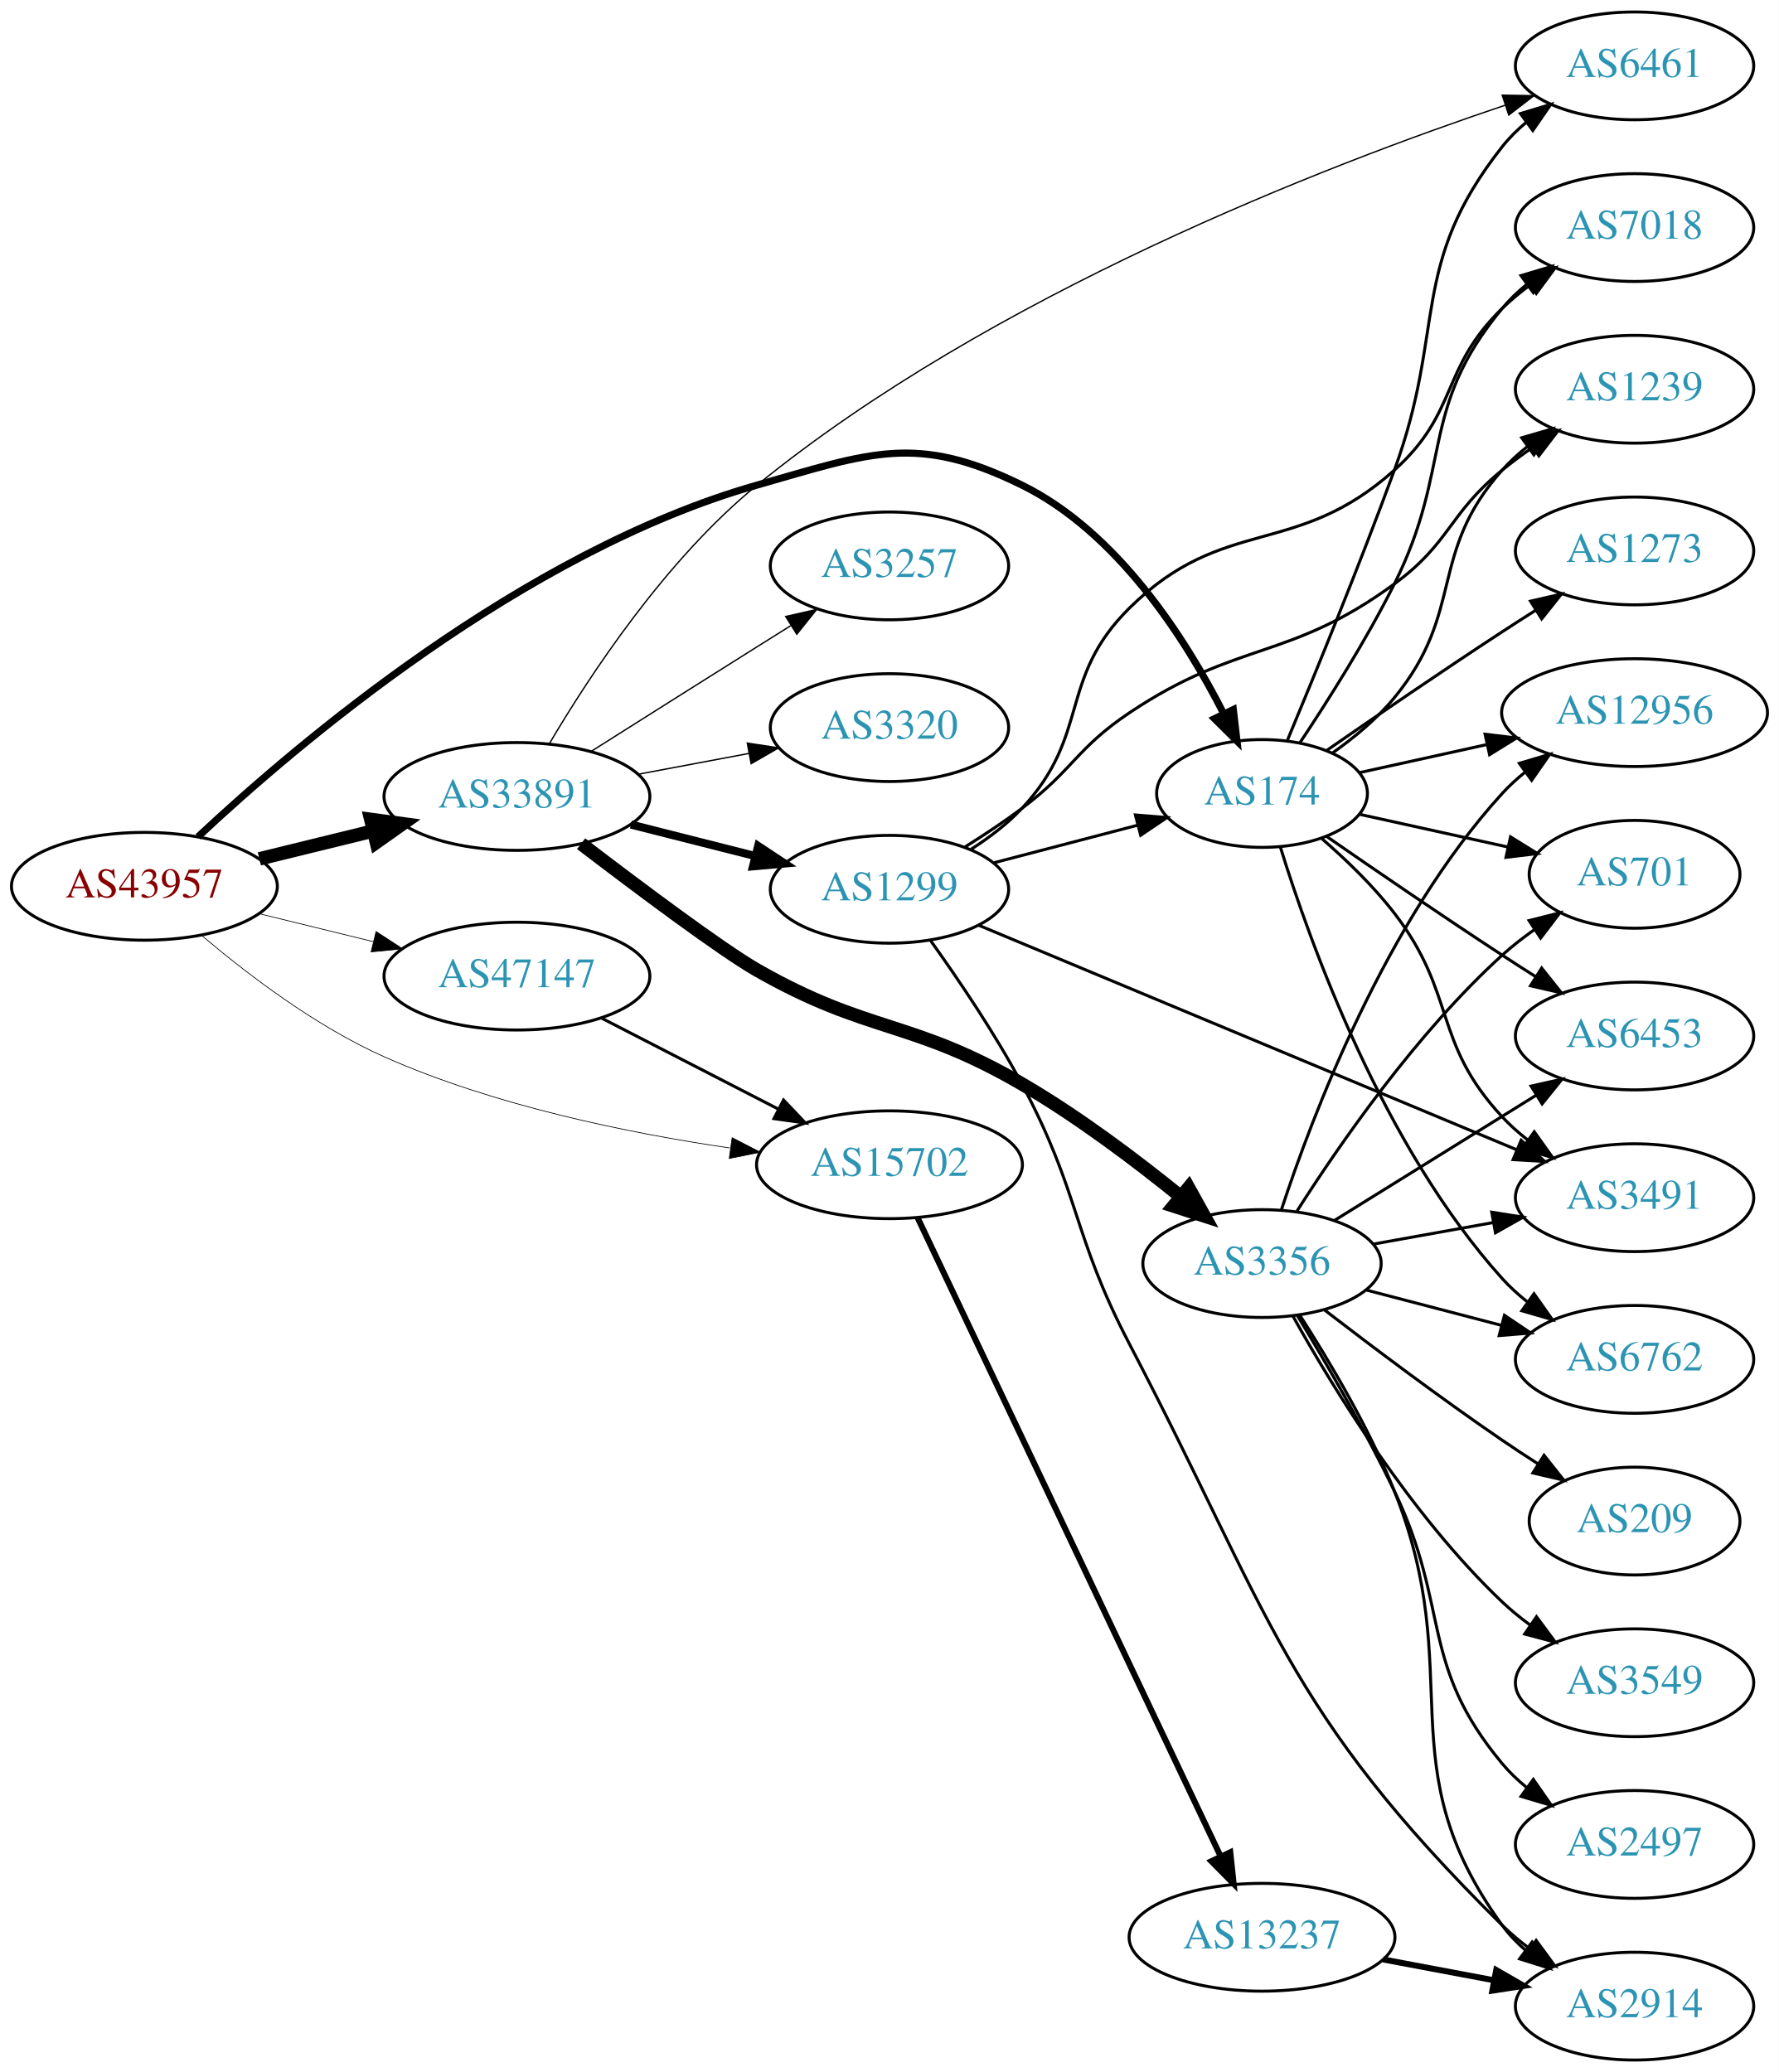
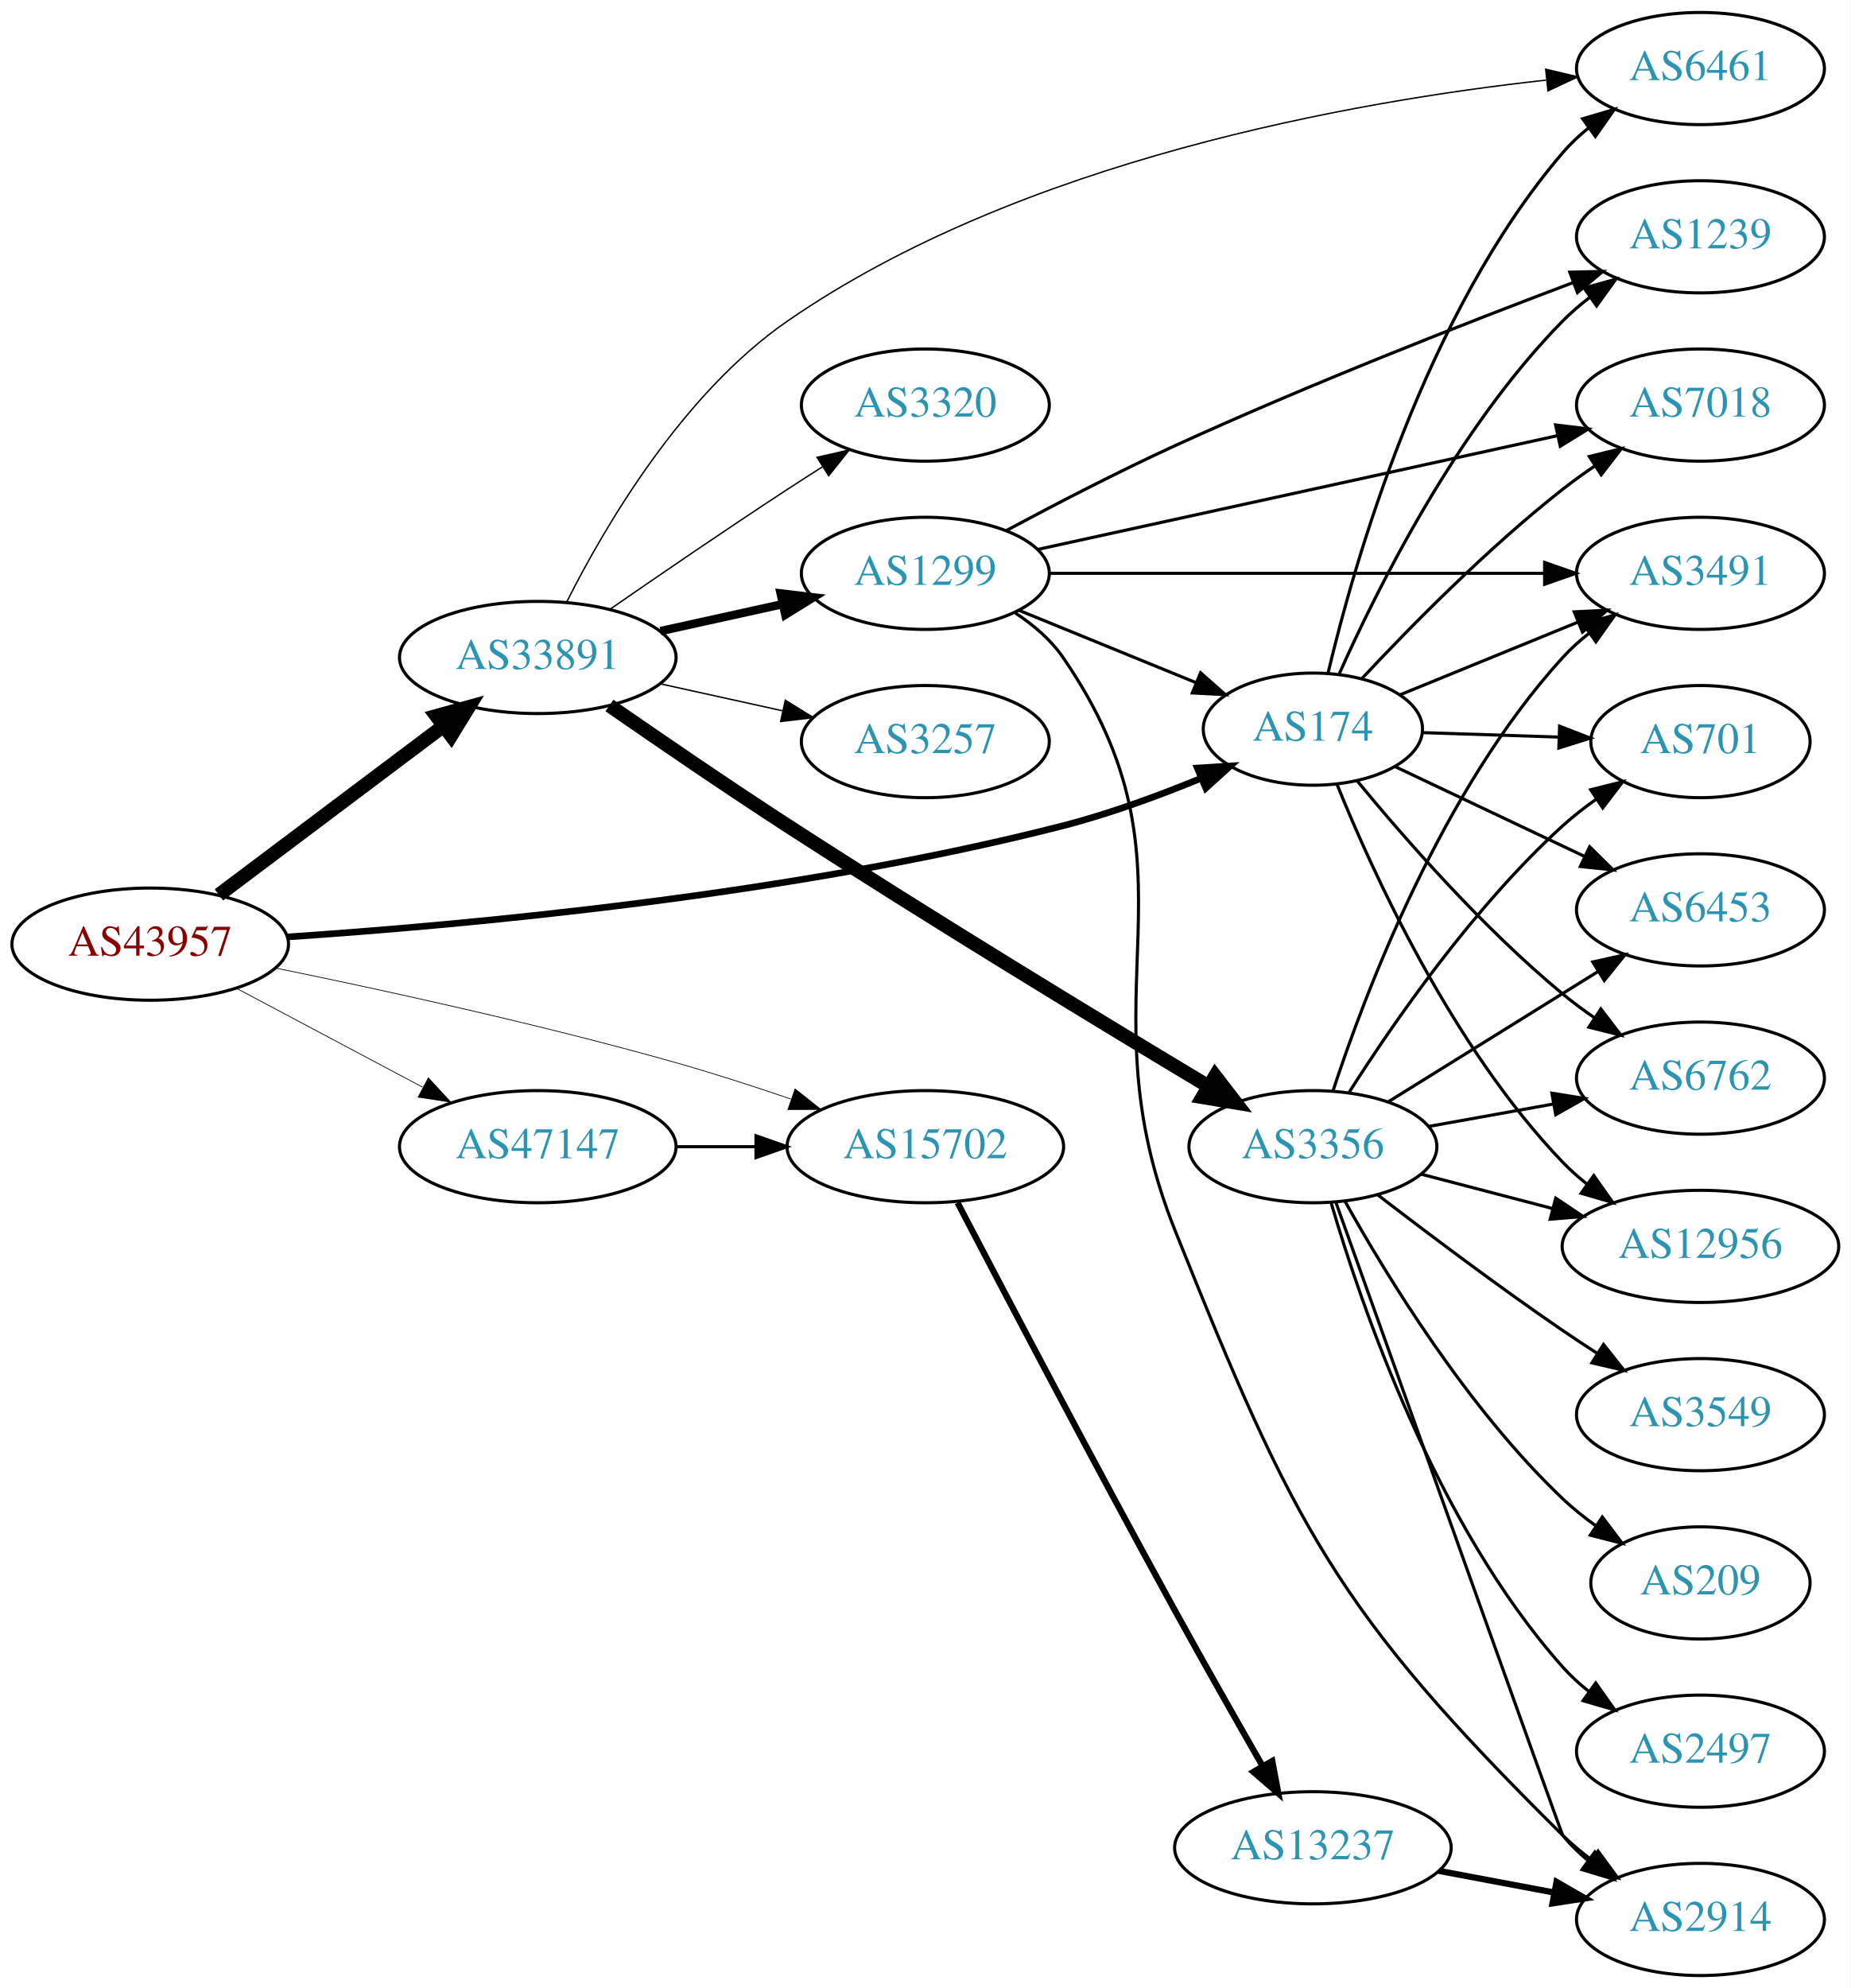
- <svg xmlns="http://www.w3.org/2000/svg" xmlns:xlink="http://www.w3.org/1999/xlink" width="594pt" height="692pt" viewBox="0.00 0.00 593.96 692.00">
-   <g id="graph0" class="graph" transform="scale(1 1) rotate(0) translate(4 688)">
-     <polygon fill="white" stroke="none" points="-4,4 -4,-688 589.961,-688 589.961,4 -4,4" />
+ <svg xmlns="http://www.w3.org/2000/svg" xmlns:xlink="http://www.w3.org/1999/xlink" width="594pt" height="638pt" viewBox="0.00 0.00 593.96 638.00">
+   <g id="graph0" class="graph" transform="scale(1 1) rotate(0) translate(4 634)">
+     <polygon fill="white" stroke="none" points="-4,4 -4,-634 589.961,-634 589.961,4 -4,4" />
    <g id="node1" class="node">
      <g id="a_node1">
        <a xlink:href="/asn/43957" xlink:title="AS43957 ~ WNT Telecommunication GmbH [AT]">
-           <ellipse fill="#ffffff" stroke="black" cx="44.196" cy="-392" rx="44.393" ry="18" />
-           <text text-anchor="middle" x="44.196" y="-388.3" font-family="Times,serif" font-size="14.00" fill="#880000">AS43957</text>
+           <ellipse fill="#ffffff" stroke="black" cx="44.196" cy="-331" rx="44.393" ry="18" />
+           <text text-anchor="middle" x="44.196" y="-327.3" font-family="Times,serif" font-size="14.00" fill="#880000">AS43957</text>
        </a>
      </g>
    </g>
    <g id="node2" class="node">
      <g id="a_node2">
        <a xlink:href="/asn/174" xlink:title="AS174 ~ Cogent Communications [US]">
-           <ellipse fill="#ffffff" stroke="black" cx="417.373" cy="-423" rx="35.194" ry="18" />
-           <text text-anchor="middle" x="417.373" y="-419.3" font-family="Times,serif" font-size="14.00" fill="#2c94b3">AS174</text>
+           <ellipse fill="#ffffff" stroke="black" cx="417.373" cy="-400" rx="35.194" ry="18" />
+           <text text-anchor="middle" x="417.373" y="-396.3" font-family="Times,serif" font-size="14.00" fill="#2c94b3">AS174</text>
        </a>
      </g>
    </g>
    <g id="edge1" class="edge">
-       <path fill="none" stroke="black" stroke-width="2.368" d="M62.099,-408.53C94.801,-439.176 170.438,-503.713 248.784,-526 286.571,-536.749 301.934,-543.358 337.176,-526 369.153,-510.25 391.829,-474.698 404.502,-449.792" />
-       <polygon fill="black" stroke="black" stroke-width="2.368" points="407.792,-451.031 409.019,-440.507 401.497,-447.969 407.792,-451.031" />
+       <path fill="none" stroke="black" stroke-width="2.132" d="M88.368,-333.326C145.902,-337.168 250.528,-346.759 337.176,-369 352.022,-372.811 367.85,-378.628 381.422,-384.198" />
+       <polygon fill="black" stroke="black" stroke-width="2.132" points="380.286,-387.517 390.86,-388.178 383.006,-381.067 380.286,-387.517" />
    </g>
    <g id="node3" class="node">
      <g id="a_node3">
        <a xlink:href="/asn/15702" xlink:title="AS15702 ~ Onstage Online GmbH [AT]">
-           <ellipse fill="#ffffff" stroke="black" cx="292.98" cy="-299" rx="44.393" ry="18" />
-           <text text-anchor="middle" x="292.98" y="-295.3" font-family="Times,serif" font-size="14.00" fill="#2c94b3">AS15702</text>
+           <ellipse fill="#ffffff" stroke="black" cx="292.98" cy="-266" rx="44.393" ry="18" />
+           <text text-anchor="middle" x="292.98" y="-262.3" font-family="Times,serif" font-size="14.00" fill="#2c94b3">AS15702</text>
        </a>
      </g>
    </g>
    <g id="edge2" class="edge">
-       <path fill="none" stroke="black" stroke-width="0.237" d="M63.353,-375.556C78.587,-362.633 101.476,-345.171 124.392,-335 161.121,-318.698 205.73,-309.578 239.687,-304.598" />
-       <polygon fill="black" stroke="black" stroke-width="0.237" points="240.441,-308.027 249.863,-303.183 239.476,-301.094 240.441,-308.027" />
+       <path fill="none" stroke="black" stroke-width="0.237" d="M84.433,-323.326C118.585,-316.356 169.294,-305.307 212.784,-293 224.905,-289.57 237.902,-285.365 249.791,-281.305" />
+       <polygon fill="black" stroke="black" stroke-width="0.237" points="251.171,-284.531 259.473,-277.948 248.878,-277.917 251.171,-284.531" />
    </g>
    <g id="node4" class="node">
      <g id="a_node4">
        <a xlink:href="/asn/33891" xlink:title="AS33891 ~ CORE-BACKBONE GMBH GLOBAL NETWORK [DE]">
-           <ellipse fill="#ffffff" stroke="black" cx="168.588" cy="-422" rx="44.393" ry="18" />
-           <text text-anchor="middle" x="168.588" y="-418.3" font-family="Times,serif" font-size="14.00" fill="#2c94b3">AS33891</text>
+           <ellipse fill="#ffffff" stroke="black" cx="168.588" cy="-423" rx="44.393" ry="18" />
+           <text text-anchor="middle" x="168.588" y="-419.3" font-family="Times,serif" font-size="14.00" fill="#2c94b3">AS33891</text>
        </a>
      </g>
    </g>
    <g id="edge3" class="edge">
-       <path fill="none" stroke="black" stroke-width="4.5" d="M82.583,-401.164C94.564,-404.101 107.989,-407.391 120.568,-410.475" />
-       <polygon fill="black" stroke="black" stroke-width="4.5" points="119.781,-414.336 130.43,-412.892 121.655,-406.687 119.781,-414.336" />
+       <path fill="none" stroke="black" stroke-width="4.5" d="M66.236,-346.815C86.114,-361.758 116.114,-384.307 138.321,-401" />
+       <polygon fill="black" stroke="black" stroke-width="4.5" points="136.054,-404.222 146.413,-407.083 140.786,-397.927 136.054,-404.222" />
    </g>
    <g id="node5" class="node">
      <g id="a_node5">
        <a xlink:href="/asn/47147" xlink:title="AS47147 ~ ANEXIA Internetdienstleistungs GmbH [AT]">
-           <ellipse fill="#ffffff" stroke="black" cx="168.588" cy="-362" rx="44.393" ry="18" />
-           <text text-anchor="middle" x="168.588" y="-358.3" font-family="Times,serif" font-size="14.00" fill="#2c94b3">AS47147</text>
+           <ellipse fill="#ffffff" stroke="black" cx="168.588" cy="-266" rx="44.393" ry="18" />
+           <text text-anchor="middle" x="168.588" y="-262.3" font-family="Times,serif" font-size="14.00" fill="#2c94b3">AS47147</text>
        </a>
      </g>
    </g>
    <g id="edge4" class="edge">
-       <path fill="none" stroke="black" stroke-width="0.237" d="M82.583,-382.836C94.564,-379.899 107.989,-376.609 120.568,-373.525" />
-       <polygon fill="black" stroke="black" stroke-width="0.237" points="121.551,-376.888 130.43,-371.108 119.885,-370.089 121.551,-376.888" />
+       <path fill="none" stroke="black" stroke-width="0.237" d="M71.753,-316.896C89.275,-307.591 112.445,-295.285 131.614,-285.105" />
+       <polygon fill="black" stroke="black" stroke-width="0.237" points="133.47,-288.083 140.66,-280.301 130.187,-281.9 133.47,-288.083" />
    </g>
    <g id="node6" class="node">
      <g id="a_node6">
-         <a xlink:href="/asn/12956" xlink:title="AS12956 ~ TELXIUS [ES]">
-           <ellipse fill="#ffffff" stroke="black" cx="541.765" cy="-450" rx="44.393" ry="18" />
-           <text text-anchor="middle" x="541.765" y="-446.3" font-family="Times,serif" font-size="14.00" fill="#2c94b3">AS12956</text>
+         <a xlink:href="/asn/7018" xlink:title="AS7018 ~ AT&amp;T Services, Inc. [US]">
+           <ellipse fill="#ffffff" stroke="black" cx="541.765" cy="-504" rx="39.794" ry="18" />
+           <text text-anchor="middle" x="541.765" y="-500.3" font-family="Times,serif" font-size="14.00" fill="#2c94b3">AS7018</text>
        </a>
      </g>
    </g>
    <g id="edge5" class="edge">
-       <path fill="none" stroke="black" d="M449.892,-429.953C462.772,-432.795 477.968,-436.147 492.208,-439.288" />
-       <polygon fill="black" stroke="black" points="491.843,-442.792 502.362,-441.528 493.351,-435.956 491.843,-442.792" />
+       <path fill="none" stroke="black" d="M433.244,-416.376C448.524,-432.722 473.424,-458.067 497.569,-477 500.857,-479.578 504.403,-482.125 507.999,-484.563" />
+       <polygon fill="black" stroke="black" points="506.095,-487.5 516.386,-490.021 509.913,-481.633 506.095,-487.5" />
    </g>
    <g id="node7" class="node">
      <g id="a_node7">
-         <a xlink:href="/asn/3491" xlink:title="AS3491 ~ PCCW Global, Inc. [US]">
-           <ellipse fill="#ffffff" stroke="black" cx="541.765" cy="-288" rx="39.794" ry="18" />
-           <text text-anchor="middle" x="541.765" y="-284.3" font-family="Times,serif" font-size="14.00" fill="#2c94b3">AS3491</text>
-         </a>
-       </g>
-     </g>
-     <g id="edge6" class="edge">
-       <path fill="none" stroke="black" d="M437.377,-407.884C445.452,-400.867 454.592,-392.076 461.569,-383 482.409,-355.888 474.271,-340.032 497.569,-315 500.129,-312.249 503.03,-309.667 506.088,-307.274" />
-       <polygon fill="black" stroke="black" points="508.269,-310.019 514.422,-301.394 504.233,-304.299 508.269,-310.019" />
-     </g>
-     <g id="node8" class="node">
-       <g id="a_node8">
-         <a xlink:href="/asn/7018" xlink:title="AS7018 ~ AT&amp;T Services, Inc. [US]">
-           <ellipse fill="#ffffff" stroke="black" cx="541.765" cy="-612" rx="39.794" ry="18" />
-           <text text-anchor="middle" x="541.765" y="-608.3" font-family="Times,serif" font-size="14.00" fill="#2c94b3">AS7018</text>
-         </a>
-       </g>
-     </g>
-     <g id="edge7" class="edge">
-       <path fill="none" stroke="black" d="M430.098,-440.049C439.343,-453.925 452.194,-474.217 461.569,-493 481.177,-532.286 469.533,-551.208 497.569,-585 499.969,-587.893 502.762,-590.569 505.753,-593.021" />
-       <polygon fill="black" stroke="black" points="503.839,-595.957 513.993,-598.983 507.943,-590.286 503.839,-595.957" />
-     </g>
-     <g id="node9" class="node">
-       <g id="a_node9">
        <a xlink:href="/asn/701" xlink:title="AS701 ~ UUNET [US]">
          <ellipse fill="#ffffff" stroke="black" cx="541.765" cy="-396" rx="35.194" ry="18" />
          <text text-anchor="middle" x="541.765" y="-392.3" font-family="Times,serif" font-size="14.00" fill="#2c94b3">AS701</text>
        </a>
      </g>
    </g>
-     <g id="edge8" class="edge">
-       <path fill="none" stroke="black" d="M449.892,-416.047C465.024,-412.708 483.352,-408.665 499.572,-405.087" />
-       <polygon fill="black" stroke="black" points="500.341,-408.502 509.352,-402.93 498.833,-401.666 500.341,-408.502" />
-     </g>
-     <g id="node10" class="node">
-       <g id="a_node10">
+     <g id="edge6" class="edge">
+       <path fill="none" stroke="black" d="M452.466,-398.886C466.012,-398.443 481.779,-397.928 496.209,-397.456" />
+       <polygon fill="black" stroke="black" points="496.55,-400.947 506.43,-397.122 496.321,-393.951 496.55,-400.947" />
+     </g>
+     <g id="node8" class="node">
+       <g id="a_node8">
+         <a xlink:href="/asn/3491" xlink:title="AS3491 ~ PCCW Global, Inc. [US]">
+           <ellipse fill="#ffffff" stroke="black" cx="541.765" cy="-450" rx="39.794" ry="18" />
+           <text text-anchor="middle" x="541.765" y="-446.3" font-family="Times,serif" font-size="14.00" fill="#2c94b3">AS3491</text>
+         </a>
+       </g>
+     </g>
+     <g id="edge7" class="edge">
+       <path fill="none" stroke="black" d="M445.232,-410.973C462.01,-417.827 483.88,-426.761 502.46,-434.352" />
+       <polygon fill="black" stroke="black" points="501.251,-437.639 511.832,-438.18 503.898,-431.158 501.251,-437.639" />
+     </g>
+     <g id="node9" class="node">
+       <g id="a_node9">
        <a xlink:href="/asn/1239" xlink:title="AS1239 ~ Sprint [US]">
          <ellipse fill="#ffffff" stroke="black" cx="541.765" cy="-558" rx="39.794" ry="18" />
          <text text-anchor="middle" x="541.765" y="-554.3" font-family="Times,serif" font-size="14.00" fill="#2c94b3">AS1239</text>
        </a>
      </g>
    </g>
-     <g id="edge9" class="edge">
-       <path fill="none" stroke="black" d="M440.789,-436.446C448.071,-441.587 455.762,-447.933 461.569,-455 485.296,-483.878 472.72,-503.081 497.569,-531 500.067,-533.808 502.927,-536.427 505.959,-538.844" />
-       <polygon fill="black" stroke="black" points="504.082,-541.804 514.257,-544.756 508.144,-536.103 504.082,-541.804" />
-     </g>
-     <g id="node11" class="node">
-       <g id="a_node11">
+     <g id="edge8" class="edge">
+       <path fill="none" stroke="black" d="M425.89,-417.873C437.915,-444.869 463.622,-496.545 497.569,-531 500.207,-533.677 503.159,-536.21 506.249,-538.572" />
+       <polygon fill="black" stroke="black" points="504.422,-541.565 514.628,-544.409 508.423,-535.821 504.422,-541.565" />
+     </g>
+     <g id="node10" class="node">
+       <g id="a_node10">
        <a xlink:href="/asn/6453" xlink:title="AS6453 ~ TATA COMMUNICATIONS (AMERICA) INC [US]">
          <ellipse fill="#ffffff" stroke="black" cx="541.765" cy="-342" rx="39.794" ry="18" />
          <text text-anchor="middle" x="541.765" y="-338.3" font-family="Times,serif" font-size="14.00" fill="#2c94b3">AS6453</text>
        </a>
      </g>
    </g>
+     <g id="edge9" class="edge">
+       <path fill="none" stroke="black" d="M443.732,-387.982C461.303,-379.656 484.958,-368.446 504.514,-359.179" />
+       <polygon fill="black" stroke="black" points="506.202,-362.252 513.739,-354.807 503.204,-355.926 506.202,-362.252" />
+     </g>
+     <g id="node11" class="node">
+       <g id="a_node11">
+         <a xlink:href="/asn/6762" xlink:title="AS6762 ~ TELECOM ITALIA SPARKLE S.p.A. [IT]">
+           <ellipse fill="#ffffff" stroke="black" cx="541.765" cy="-288" rx="39.794" ry="18" />
+           <text text-anchor="middle" x="541.765" y="-284.3" font-family="Times,serif" font-size="14.00" fill="#2c94b3">AS6762</text>
+         </a>
+       </g>
+     </g>
    <g id="edge10" class="edge">
-       <path fill="none" stroke="black" d="M439.064,-408.56C454.955,-397.551 477.505,-382.103 497.569,-369 501.151,-366.661 504.921,-364.241 508.681,-361.856" />
-       <polygon fill="black" stroke="black" points="510.744,-364.693 517.342,-356.404 507.015,-358.769 510.744,-364.693" />
+       <path fill="none" stroke="black" d="M431.547,-383.442C446.417,-365.365 471.895,-336.176 497.569,-315 500.792,-312.341 504.297,-309.744 507.87,-307.276" />
+       <polygon fill="black" stroke="black" points="509.793,-310.201 516.23,-301.785 505.95,-304.35 509.793,-310.201" />
    </g>
    <g id="node12" class="node">
      <g id="a_node12">
-         <a xlink:href="/asn/6762" xlink:title="AS6762 ~ TELECOM ITALIA SPARKLE S.p.A. [IT]">
-           <ellipse fill="#ffffff" stroke="black" cx="541.765" cy="-234" rx="39.794" ry="18" />
-           <text text-anchor="middle" x="541.765" y="-230.3" font-family="Times,serif" font-size="14.00" fill="#2c94b3">AS6762</text>
+         <a xlink:href="/asn/12956" xlink:title="AS12956 ~ TELXIUS [ES]">
+           <ellipse fill="#ffffff" stroke="black" cx="541.765" cy="-234" rx="44.393" ry="18" />
+           <text text-anchor="middle" x="541.765" y="-230.3" font-family="Times,serif" font-size="14.00" fill="#2c94b3">AS12956</text>
        </a>
      </g>
    </g>
    <g id="edge11" class="edge">
-       <path fill="none" stroke="black" d="M423.51,-405.06C433.413,-373.021 457.751,-305.188 497.569,-261 500.085,-258.208 502.956,-255.599 505.995,-253.188" />
-       <polygon fill="black" stroke="black" points="508.179,-255.93 514.303,-247.285 504.124,-250.224 508.179,-255.93" />
+       <path fill="none" stroke="black" d="M425.057,-382.408C436.472,-354.15 461.984,-298.065 497.569,-261 499.969,-258.5 502.646,-256.133 505.46,-253.916" />
+       <polygon fill="black" stroke="black" points="507.527,-256.741 513.633,-248.083 503.46,-251.043 507.527,-256.741" />
    </g>
    <g id="node13" class="node">
      <g id="a_node13">
        <a xlink:href="/asn/6461" xlink:title="AS6461 ~ Zayo Bandwidth [US]">
-           <ellipse fill="#ffffff" stroke="black" cx="541.765" cy="-666" rx="39.794" ry="18" />
-           <text text-anchor="middle" x="541.765" y="-662.3" font-family="Times,serif" font-size="14.00" fill="#2c94b3">AS6461</text>
+           <ellipse fill="#ffffff" stroke="black" cx="541.765" cy="-612" rx="39.794" ry="18" />
+           <text text-anchor="middle" x="541.765" y="-608.3" font-family="Times,serif" font-size="14.00" fill="#2c94b3">AS6461</text>
        </a>
      </g>
    </g>
    <g id="edge12" class="edge">
-       <path fill="none" stroke="black" d="M425.881,-440.839C434.765,-462.152 449.831,-498.954 461.569,-531 478.971,-578.51 466.27,-599.246 497.569,-639 499.894,-641.953 502.637,-644.67 505.596,-647.147" />
-       <polygon fill="black" stroke="black" points="503.656,-650.064 513.793,-653.145 507.789,-644.415 503.656,-650.064" />
+       <path fill="none" stroke="black" d="M422.234,-417.965C430.613,-453.414 453.361,-533.393 497.569,-585 500.014,-587.854 502.838,-590.505 505.847,-592.942" />
+       <polygon fill="black" stroke="black" points="503.95,-595.889 514.114,-598.881 508.035,-590.204 503.95,-595.889" />
    </g>
    <g id="node14" class="node">
      <g id="a_node14">
-         <a xlink:href="/asn/1273" xlink:title="AS1273 ~ Vodafone Group PLC [EU]">
-           <ellipse fill="#ffffff" stroke="black" cx="541.765" cy="-504" rx="39.794" ry="18" />
-           <text text-anchor="middle" x="541.765" y="-500.3" font-family="Times,serif" font-size="14.00" fill="#2c94b3">AS1273</text>
-         </a>
-       </g>
-     </g>
-     <g id="edge13" class="edge">
-       <path fill="none" stroke="black" d="M439.064,-437.44C454.955,-448.449 477.505,-463.897 497.569,-477 501.151,-479.339 504.921,-481.759 508.681,-484.144" />
-       <polygon fill="black" stroke="black" points="507.015,-487.231 517.342,-489.596 510.744,-481.307 507.015,-487.231" />
-     </g>
-     <g id="node15" class="node">
-       <g id="a_node15">
        <a xlink:href="/asn/13237" xlink:title="AS13237 ~ European Backbone of AS13237 [DE]">
          <ellipse fill="#ffffff" stroke="black" cx="417.373" cy="-41" rx="44.393" ry="18" />
          <text text-anchor="middle" x="417.373" y="-37.3" font-family="Times,serif" font-size="14.00" fill="#2c94b3">AS13237</text>
        </a>
      </g>
    </g>
-     <g id="edge14" class="edge">
-       <path fill="none" stroke="black" stroke-width="2" d="M302.393,-281.267C323.442,-236.896 378.491,-120.854 403.58,-67.966" />
-       <polygon fill="black" stroke="black" stroke-width="2" points="406.777,-69.392 407.901,-58.858 400.453,-66.392 406.777,-69.392" />
-     </g>
-     <g id="edge19" class="edge">
-       <path fill="none" stroke="black" stroke-width="0.45" d="M179.335,-439.499C192.584,-461.978 218.167,-501.061 248.784,-526 326.82,-589.563 438.512,-632.693 498.618,-652.882" />
-       <polygon fill="black" stroke="black" stroke-width="0.45" points="497.569,-656.221 508.163,-656.04 499.768,-649.575 497.569,-656.221" />
+     <g id="edge13" class="edge">
+       <path fill="none" stroke="black" stroke-width="2" d="M303.326,-248.022C317.977,-219.931 347.348,-163.978 373.176,-117 382.294,-100.418 392.777,-81.959 401.133,-67.386" />
+       <polygon fill="black" stroke="black" stroke-width="2" points="404.332,-68.843 406.281,-58.429 398.263,-65.355 404.332,-68.843" />
+     </g>
+     <g id="edge18" class="edge">
+       <path fill="none" stroke="black" stroke-width="0.45" d="M177.884,-440.826C190.024,-464.939 214.92,-507.615 248.784,-531 323.669,-582.71 430.676,-601.522 492.198,-608.284" />
+       <polygon fill="black" stroke="black" stroke-width="0.45" points="492.096,-611.792 502.403,-609.341 492.817,-604.83 492.096,-611.792" />
+     </g>
+     <g id="node16" class="node">
+       <g id="a_node16">
+         <a xlink:href="/asn/3257" xlink:title="AS3257 ~ GTT [DE]">
+           <ellipse fill="#ffffff" stroke="black" cx="292.98" cy="-396" rx="39.794" ry="18" />
+           <text text-anchor="middle" x="292.98" y="-392.3" font-family="Times,serif" font-size="14.00" fill="#2c94b3">AS3257</text>
+         </a>
+       </g>
+     </g>
+     <g id="edge15" class="edge">
+       <path fill="none" stroke="black" stroke-width="0.45" d="M207.978,-414.531C220.369,-411.798 234.216,-408.743 247.036,-405.915" />
+       <polygon fill="black" stroke="black" stroke-width="0.45" points="248.04,-409.278 257.051,-403.705 246.532,-402.442 248.04,-409.278" />
    </g>
    <g id="node17" class="node">
      <g id="a_node17">
        <a xlink:href="/asn/3356" xlink:title="AS3356 ~ Level 3 Parent, LLC [US]">
          <ellipse fill="#ffffff" stroke="black" cx="417.373" cy="-266" rx="39.794" ry="18" />
          <text text-anchor="middle" x="417.373" y="-262.3" font-family="Times,serif" font-size="14.00" fill="#2c94b3">AS3356</text>
        </a>
      </g>
    </g>
    <g id="edge16" class="edge">
-       <path fill="none" stroke="black" stroke-width="4.5" d="M190.015,-406.224C209.319,-391.467 237.02,-370.721 248.784,-364 285.914,-342.787 300.221,-347.514 337.176,-326 355.918,-315.09 375.352,-300.425 390.278,-288.325" />
-       <polygon fill="black" stroke="black" stroke-width="4.5" points="392.856,-291.303 398.073,-281.907 387.85,-285.223 392.856,-291.303" />
+       <path fill="none" stroke="black" stroke-width="4.5" d="M191.589,-407.587C207.378,-396.628 229.23,-381.666 248.784,-369 295.226,-338.919 350.011,-305.657 383.976,-285.29" />
+       <polygon fill="black" stroke="black" stroke-width="4.5" points="386.004,-288.665 392.561,-280.15 381.959,-281.908 386.004,-288.665" />
    </g>
    <g id="node18" class="node">
      <g id="a_node18">
        <a xlink:href="/asn/1299" xlink:title="AS1299 ~ Telia Carrier [EU]">
-           <ellipse fill="#ffffff" stroke="black" cx="292.98" cy="-391" rx="39.794" ry="18" />
-           <text text-anchor="middle" x="292.98" y="-387.3" font-family="Times,serif" font-size="14.00" fill="#2c94b3">AS1299</text>
+           <ellipse fill="#ffffff" stroke="black" cx="292.98" cy="-450" rx="39.794" ry="18" />
+           <text text-anchor="middle" x="292.98" y="-446.3" font-family="Times,serif" font-size="14.00" fill="#2c94b3">AS1299</text>
        </a>
      </g>
    </g>
    <g id="edge17" class="edge">
-       <path fill="none" stroke="black" stroke-width="2.7" d="M206.642,-412.615C219.649,-409.32 234.39,-405.587 247.916,-402.161" />
-       <polygon fill="black" stroke="black" stroke-width="2.7" points="249.139,-405.462 257.974,-399.613 247.42,-398.676 249.139,-405.462" />
+       <path fill="none" stroke="black" stroke-width="2.7" d="M207.978,-431.469C220.369,-434.202 234.216,-437.257 247.036,-440.085" />
+       <polygon fill="black" stroke="black" stroke-width="2.7" points="246.532,-443.558 257.051,-442.295 248.04,-436.722 246.532,-443.558" />
    </g>
    <g id="node19" class="node">
      <g id="a_node19">
-         <a xlink:href="/asn/3257" xlink:title="AS3257 ~ GTT [DE]">
-           <ellipse fill="#ffffff" stroke="black" cx="292.98" cy="-499" rx="39.794" ry="18" />
-           <text text-anchor="middle" x="292.98" y="-495.3" font-family="Times,serif" font-size="14.00" fill="#2c94b3">AS3257</text>
-         </a>
-       </g>
-     </g>
-     <g id="edge18" class="edge">
-       <path fill="none" stroke="black" stroke-width="0.45" d="M193.483,-437.125C209.189,-447.057 230.196,-460.323 248.784,-472 252.407,-474.276 256.203,-476.656 259.977,-479.019" />
-       <polygon fill="black" stroke="black" stroke-width="0.45" points="258.32,-482.11 268.654,-484.446 262.032,-476.176 258.32,-482.11" />
-     </g>
-     <g id="node20" class="node">
-       <g id="a_node20">
        <a xlink:href="/asn/3320" xlink:title="AS3320 ~ DTAG [DE]">
-           <ellipse fill="#ffffff" stroke="black" cx="292.98" cy="-445" rx="39.794" ry="18" />
-           <text text-anchor="middle" x="292.98" y="-441.3" font-family="Times,serif" font-size="14.00" fill="#2c94b3">AS3320</text>
-         </a>
-       </g>
-     </g>
-     <g id="edge20" class="edge">
-       <path fill="none" stroke="black" stroke-width="0.45" d="M208.988,-429.404C220.78,-431.62 233.815,-434.069 245.991,-436.358" />
-       <polygon fill="black" stroke="black" stroke-width="0.45" points="245.498,-439.826 255.972,-438.233 246.791,-432.947 245.498,-439.826" />
-     </g>
-     <g id="edge35" class="edge">
-       <path fill="none" stroke="black" d="M196.751,-348.018C214.181,-339.046 237.013,-327.294 255.95,-317.546" />
-       <polygon fill="black" stroke="black" points="257.604,-320.631 264.894,-312.943 254.4,-314.407 257.604,-320.631" />
-     </g>
-     <g id="node16" class="node">
-       <g id="a_node16">
+           <ellipse fill="#ffffff" stroke="black" cx="292.98" cy="-504" rx="39.794" ry="18" />
+           <text text-anchor="middle" x="292.98" y="-500.3" font-family="Times,serif" font-size="14.00" fill="#2c94b3">AS3320</text>
+         </a>
+       </g>
+     </g>
+     <g id="edge19" class="edge">
+       <path fill="none" stroke="black" stroke-width="0.45" d="M191.619,-438.367C207.421,-449.305 229.278,-464.261 248.784,-477 252.366,-479.339 256.137,-481.759 259.897,-484.144" />
+       <polygon fill="black" stroke="black" stroke-width="0.45" points="258.23,-487.231 268.558,-489.596 261.959,-481.307 258.23,-487.231" />
+     </g>
+     <g id="edge34" class="edge">
+       <path fill="none" stroke="black" d="M213.084,-266C221.29,-266 229.961,-266 238.434,-266" />
+       <polygon fill="black" stroke="black" points="238.625,-269.5 248.625,-266 238.625,-262.5 238.625,-269.5" />
+     </g>
+     <g id="node15" class="node">
+       <g id="a_node15">
        <a xlink:href="/asn/2914" xlink:title="AS2914 ~ NTT America, Inc. [US]">
          <ellipse fill="#ffffff" stroke="black" cx="541.765" cy="-18" rx="39.794" ry="18" />
          <text text-anchor="middle" x="541.765" y="-14.3" font-family="Times,serif" font-size="14.00" fill="#2c94b3">AS2914</text>
        </a>
      </g>
    </g>
-     <g id="edge15" class="edge">
+     <g id="edge14" class="edge">
      <path fill="none" stroke="black" stroke-width="2" d="M457.772,-33.596C469.564,-31.38 482.599,-28.93 494.776,-26.642" />
      <polygon fill="black" stroke="black" stroke-width="2" points="495.575,-30.053 504.757,-24.767 494.282,-23.174 495.575,-30.053" />
    </g>
-     <g id="edge21" class="edge">
-       <path fill="none" stroke="black" d="M423.815,-283.875C434.045,-315.116 458.677,-380.379 497.569,-423 499.905,-425.56 502.538,-427.969 505.322,-430.213" />
-       <polygon fill="black" stroke="black" points="503.295,-433.066 513.449,-436.09 507.396,-427.394 503.295,-433.066" />
-     </g>
-     <g id="edge27" class="edge">
+     <g id="edge26" class="edge">
+       <path fill="none" stroke="black" d="M429.077,-283.569C442.964,-305.393 468.839,-342.926 497.569,-369 500.9,-372.024 504.614,-374.912 508.426,-377.599" />
+       <polygon fill="black" stroke="black" points="506.543,-380.55 516.818,-383.135 510.398,-374.707 506.543,-380.55" />
+     </g>
+     <g id="edge23" class="edge">
+       <path fill="none" stroke="black" d="M423.815,-283.875C434.045,-315.116 458.677,-380.379 497.569,-423 500.102,-425.776 502.985,-428.375 506.031,-430.779" />
+       <polygon fill="black" stroke="black" points="504.167,-433.747 514.349,-436.673 508.214,-428.035 504.167,-433.747" />
+     </g>
+     <g id="edge24" class="edge">
+       <path fill="none" stroke="black" d="M441.682,-280.474C460.738,-292.307 487.874,-309.157 508.931,-322.233" />
+       <polygon fill="black" stroke="black" points="507.201,-325.278 517.542,-327.58 510.893,-319.331 507.201,-325.278" />
+     </g>
+     <g id="edge25" class="edge">
      <path fill="none" stroke="black" d="M454.432,-272.482C467.019,-274.744 481.322,-277.315 494.616,-279.705" />
      <polygon fill="black" stroke="black" points="494.078,-283.164 504.54,-281.489 495.317,-276.275 494.078,-283.164" />
    </g>
-     <g id="edge29" class="edge">
-       <path fill="none" stroke="black" d="M429.077,-283.569C442.964,-305.393 468.839,-342.926 497.569,-369 500.9,-372.024 504.614,-374.912 508.426,-377.599" />
-       <polygon fill="black" stroke="black" points="506.543,-380.55 516.818,-383.135 510.398,-374.707 506.543,-380.55" />
+     <g id="edge27" class="edge">
+       <path fill="none" stroke="black" d="M452.141,-257.171C465.122,-253.777 480.18,-249.84 494.159,-246.185" />
+       <polygon fill="black" stroke="black" points="495.313,-249.501 504.103,-243.585 493.542,-242.729 495.313,-249.501" />
    </g>
    <g id="edge28" class="edge">
-       <path fill="none" stroke="black" d="M441.682,-280.474C460.738,-292.307 487.874,-309.157 508.931,-322.233" />
-       <polygon fill="black" stroke="black" points="507.201,-325.278 517.542,-327.58 510.893,-319.331 507.201,-325.278" />
-     </g>
-     <g id="edge23" class="edge">
-       <path fill="none" stroke="black" d="M452.141,-257.171C466.053,-253.534 482.35,-249.273 497.149,-245.404" />
-       <polygon fill="black" stroke="black" points="498.317,-248.716 507.107,-242.8 496.547,-241.943 498.317,-248.716" />
-     </g>
-     <g id="edge25" class="edge">
-       <path fill="none" stroke="black" d="M429.921,-248.872C439.565,-233.899 453.066,-211.281 461.569,-190 486.204,-128.338 458.569,-98.742 497.569,-45 499.776,-41.958 502.441,-39.182 505.351,-36.667" />
-       <polygon fill="black" stroke="black" points="507.547,-39.396 513.479,-30.618 503.368,-33.781 507.547,-39.396" />
+       <path fill="none" stroke="black" d="M424.814,-247.963C443.62,-195.317 497.147,-45.523 497.569,-45 499.927,-42.073 502.692,-39.374 505.665,-36.907" />
+       <polygon fill="black" stroke="black" points="507.857,-39.641 513.881,-30.925 503.736,-33.982 507.857,-39.641" />
+     </g>
+     <g id="node20" class="node">
+       <g id="a_node20">
+         <a xlink:href="/asn/209" xlink:title="AS209 ~ CenturyLink Communications, LLC [US]">
+           <ellipse fill="#ffffff" stroke="black" cx="541.765" cy="-126" rx="35.194" ry="18" />
+           <text text-anchor="middle" x="541.765" y="-122.3" font-family="Times,serif" font-size="14.00" fill="#2c94b3">AS209</text>
+         </a>
+       </g>
+     </g>
+     <g id="edge20" class="edge">
+       <path fill="none" stroke="black" d="M427.779,-248.293C441.018,-224.547 466.98,-182.019 497.569,-153 500.833,-149.903 504.505,-146.971 508.296,-144.26" />
+       <polygon fill="black" stroke="black" points="510.272,-147.149 516.667,-138.702 506.4,-141.318 510.272,-147.149" />
    </g>
    <g id="node21" class="node">
      <g id="a_node21">
-         <a xlink:href="/asn/3549" xlink:title="AS3549 ~ Level 3 Parent, LLC [US]">
-           <ellipse fill="#ffffff" stroke="black" cx="541.765" cy="-126" rx="39.794" ry="18" />
-           <text text-anchor="middle" x="541.765" y="-122.3" font-family="Times,serif" font-size="14.00" fill="#2c94b3">AS3549</text>
-         </a>
-       </g>
-     </g>
-     <g id="edge22" class="edge">
-       <path fill="none" stroke="black" d="M427.779,-248.293C441.018,-224.547 466.98,-182.019 497.569,-153 500.446,-150.27 503.64,-147.669 506.953,-145.234" />
-       <polygon fill="black" stroke="black" points="509.015,-148.064 515.317,-139.547 505.079,-142.275 509.015,-148.064" />
-     </g>
-     <g id="node22" class="node">
-       <g id="a_node22">
        <a xlink:href="/asn/2497" xlink:title="AS2497 ~ Internet Initiative Japan Inc. [JP]">
          <ellipse fill="#ffffff" stroke="black" cx="541.765" cy="-72" rx="39.794" ry="18" />
          <text text-anchor="middle" x="541.765" y="-68.3" font-family="Times,serif" font-size="14.00" fill="#2c94b3">AS2497</text>
        </a>
      </g>
    </g>
-     <g id="edge24" class="edge">
-       <path fill="none" stroke="black" d="M429.215,-248.563C438.418,-233.395 451.667,-210.667 461.569,-190 480.361,-150.775 469.734,-132.422 497.569,-99 499.974,-96.112 502.771,-93.439 505.764,-90.988" />
-       <polygon fill="black" stroke="black" points="507.954,-93.724 514.007,-85.029 503.853,-88.051 507.954,-93.724" />
-     </g>
-     <g id="node23" class="node">
-       <g id="a_node23">
-         <a xlink:href="/asn/209" xlink:title="AS209 ~ CenturyLink Communications, LLC [US]">
-           <ellipse fill="#ffffff" stroke="black" cx="541.765" cy="-180" rx="35.194" ry="18" />
-           <text text-anchor="middle" x="541.765" y="-176.3" font-family="Times,serif" font-size="14.00" fill="#2c94b3">AS209</text>
-         </a>
-       </g>
-     </g>
-     <g id="edge26" class="edge">
-       <path fill="none" stroke="black" d="M438.225,-250.504C454.048,-238.327 476.901,-221.123 497.569,-207 501.368,-204.404 505.407,-201.748 509.432,-199.163" />
-       <polygon fill="black" stroke="black" points="511.538,-201.972 518.121,-193.67 507.798,-196.055 511.538,-201.972" />
+     <g id="edge21" class="edge">
+       <path fill="none" stroke="black" d="M423.214,-248.021C432.787,-215.206 456.812,-144.773 497.569,-99 500.068,-96.193 502.928,-93.574 505.96,-91.157" />
+       <polygon fill="black" stroke="black" points="508.145,-93.898 514.259,-85.245 504.083,-88.197 508.145,-93.898" />
+     </g>
+     <g id="node22" class="node">
+       <g id="a_node22">
+         <a xlink:href="/asn/3549" xlink:title="AS3549 ~ Level 3 Parent, LLC [US]">
+           <ellipse fill="#ffffff" stroke="black" cx="541.765" cy="-180" rx="39.794" ry="18" />
+           <text text-anchor="middle" x="541.765" y="-176.3" font-family="Times,serif" font-size="14.00" fill="#2c94b3">AS3549</text>
+         </a>
+       </g>
+     </g>
+     <g id="edge22" class="edge">
+       <path fill="none" stroke="black" d="M438.225,-250.504C454.048,-238.327 476.901,-221.123 497.569,-207 501.101,-204.586 504.841,-202.121 508.583,-199.709" />
+       <polygon fill="black" stroke="black" points="510.654,-202.54 517.225,-194.229 506.906,-196.628 510.654,-202.54" />
+     </g>
+     <g id="edge30" class="edge">
+       <path fill="none" stroke="black" d="M322.986,-438.151C340.003,-431.199 361.663,-422.35 379.838,-414.925" />
+       <polygon fill="black" stroke="black" points="381.319,-418.101 389.252,-411.079 378.672,-411.621 381.319,-418.101" />
+     </g>
+     <g id="edge29" class="edge">
+       <path fill="none" stroke="black" d="M329.076,-457.68C372.931,-467.276 448.035,-483.709 495.99,-494.203" />
+       <polygon fill="black" stroke="black" points="495.273,-497.628 505.79,-496.347 496.769,-490.79 495.273,-497.628" />
+     </g>
+     <g id="edge32" class="edge">
+       <path fill="none" stroke="black" d="M332.812,-450C375.718,-450 444.907,-450 491.572,-450" />
+       <polygon fill="black" stroke="black" points="491.753,-453.5 501.753,-450 491.752,-446.5 491.753,-453.5" />
+     </g>
+     <g id="edge31" class="edge">
+       <path fill="none" stroke="black" d="M318.994,-463.745C334.427,-472.025 354.732,-482.563 373.176,-491 416.098,-510.634 466.531,-530.359 500.776,-543.27" />
+       <polygon fill="black" stroke="black" points="499.829,-546.653 510.421,-546.888 502.287,-540.099 499.829,-546.653" />
    </g>
    <g id="edge33" class="edge">
-       <path fill="none" stroke="black" d="M327.749,-399.829C342.607,-403.714 360.186,-408.31 375.755,-412.38" />
-       <polygon fill="black" stroke="black" points="375.086,-415.823 385.646,-414.966 376.856,-409.051 375.086,-415.823" />
-     </g>
-     <g id="edge32" class="edge">
-       <path fill="none" stroke="black" d="M322.773,-378.983C367.234,-360.426 452.649,-324.777 502.336,-304.039" />
-       <polygon fill="black" stroke="black" points="503.894,-307.181 511.774,-300.1 501.198,-300.721 503.894,-307.181" />
-     </g>
-     <g id="edge30" class="edge">
-       <path fill="none" stroke="black" d="M320.3,-404.415C326.309,-408.263 332.34,-412.836 337.176,-418 360.283,-442.674 349.116,-461.255 373.176,-485 404.698,-516.108 428.606,-501.423 461.569,-531 483.037,-550.264 476.875,-564.906 497.569,-585 500.414,-587.763 503.588,-590.386 506.888,-592.834" />
-       <polygon fill="black" stroke="black" points="505.004,-595.786 515.236,-598.538 508.953,-590.006 505.004,-595.786" />
-     </g>
-     <g id="edge34" class="edge">
-       <path fill="none" stroke="black" d="M318.223,-405.157C324.535,-409.11 331.23,-413.548 337.176,-418 354.313,-430.83 355.385,-438.095 373.176,-450 409.485,-474.295 426.335,-467.17 461.569,-493 480.331,-506.755 479.56,-516.272 497.569,-531 500.803,-533.645 504.315,-536.234 507.892,-538.697" />
-       <polygon fill="black" stroke="black" points="505.975,-541.625 516.256,-544.182 509.814,-535.771 505.975,-541.625" />
-     </g>
-     <g id="edge31" class="edge">
-       <path fill="none" stroke="black" d="M306.668,-373.913C315.83,-361.123 328.131,-342.981 337.176,-326 356.85,-289.067 353.806,-276.093 373.176,-239 420.588,-148.209 424.728,-117.007 497.569,-45 500.389,-42.212 503.547,-39.572 506.837,-37.114" />
+       <path fill="none" stroke="black" d="M321.919,-437.234C327.729,-433.409 333.266,-428.683 337.176,-423 384.412,-354.353 342.138,-316.332 373.176,-239 411.328,-143.946 424.728,-117.007 497.569,-45 500.389,-42.212 503.547,-39.572 506.837,-37.114" />
      <polygon fill="black" stroke="black" points="508.905,-39.94 515.173,-31.398 504.946,-34.167 508.905,-39.94" />
    </g>
  </g>
</svg>
